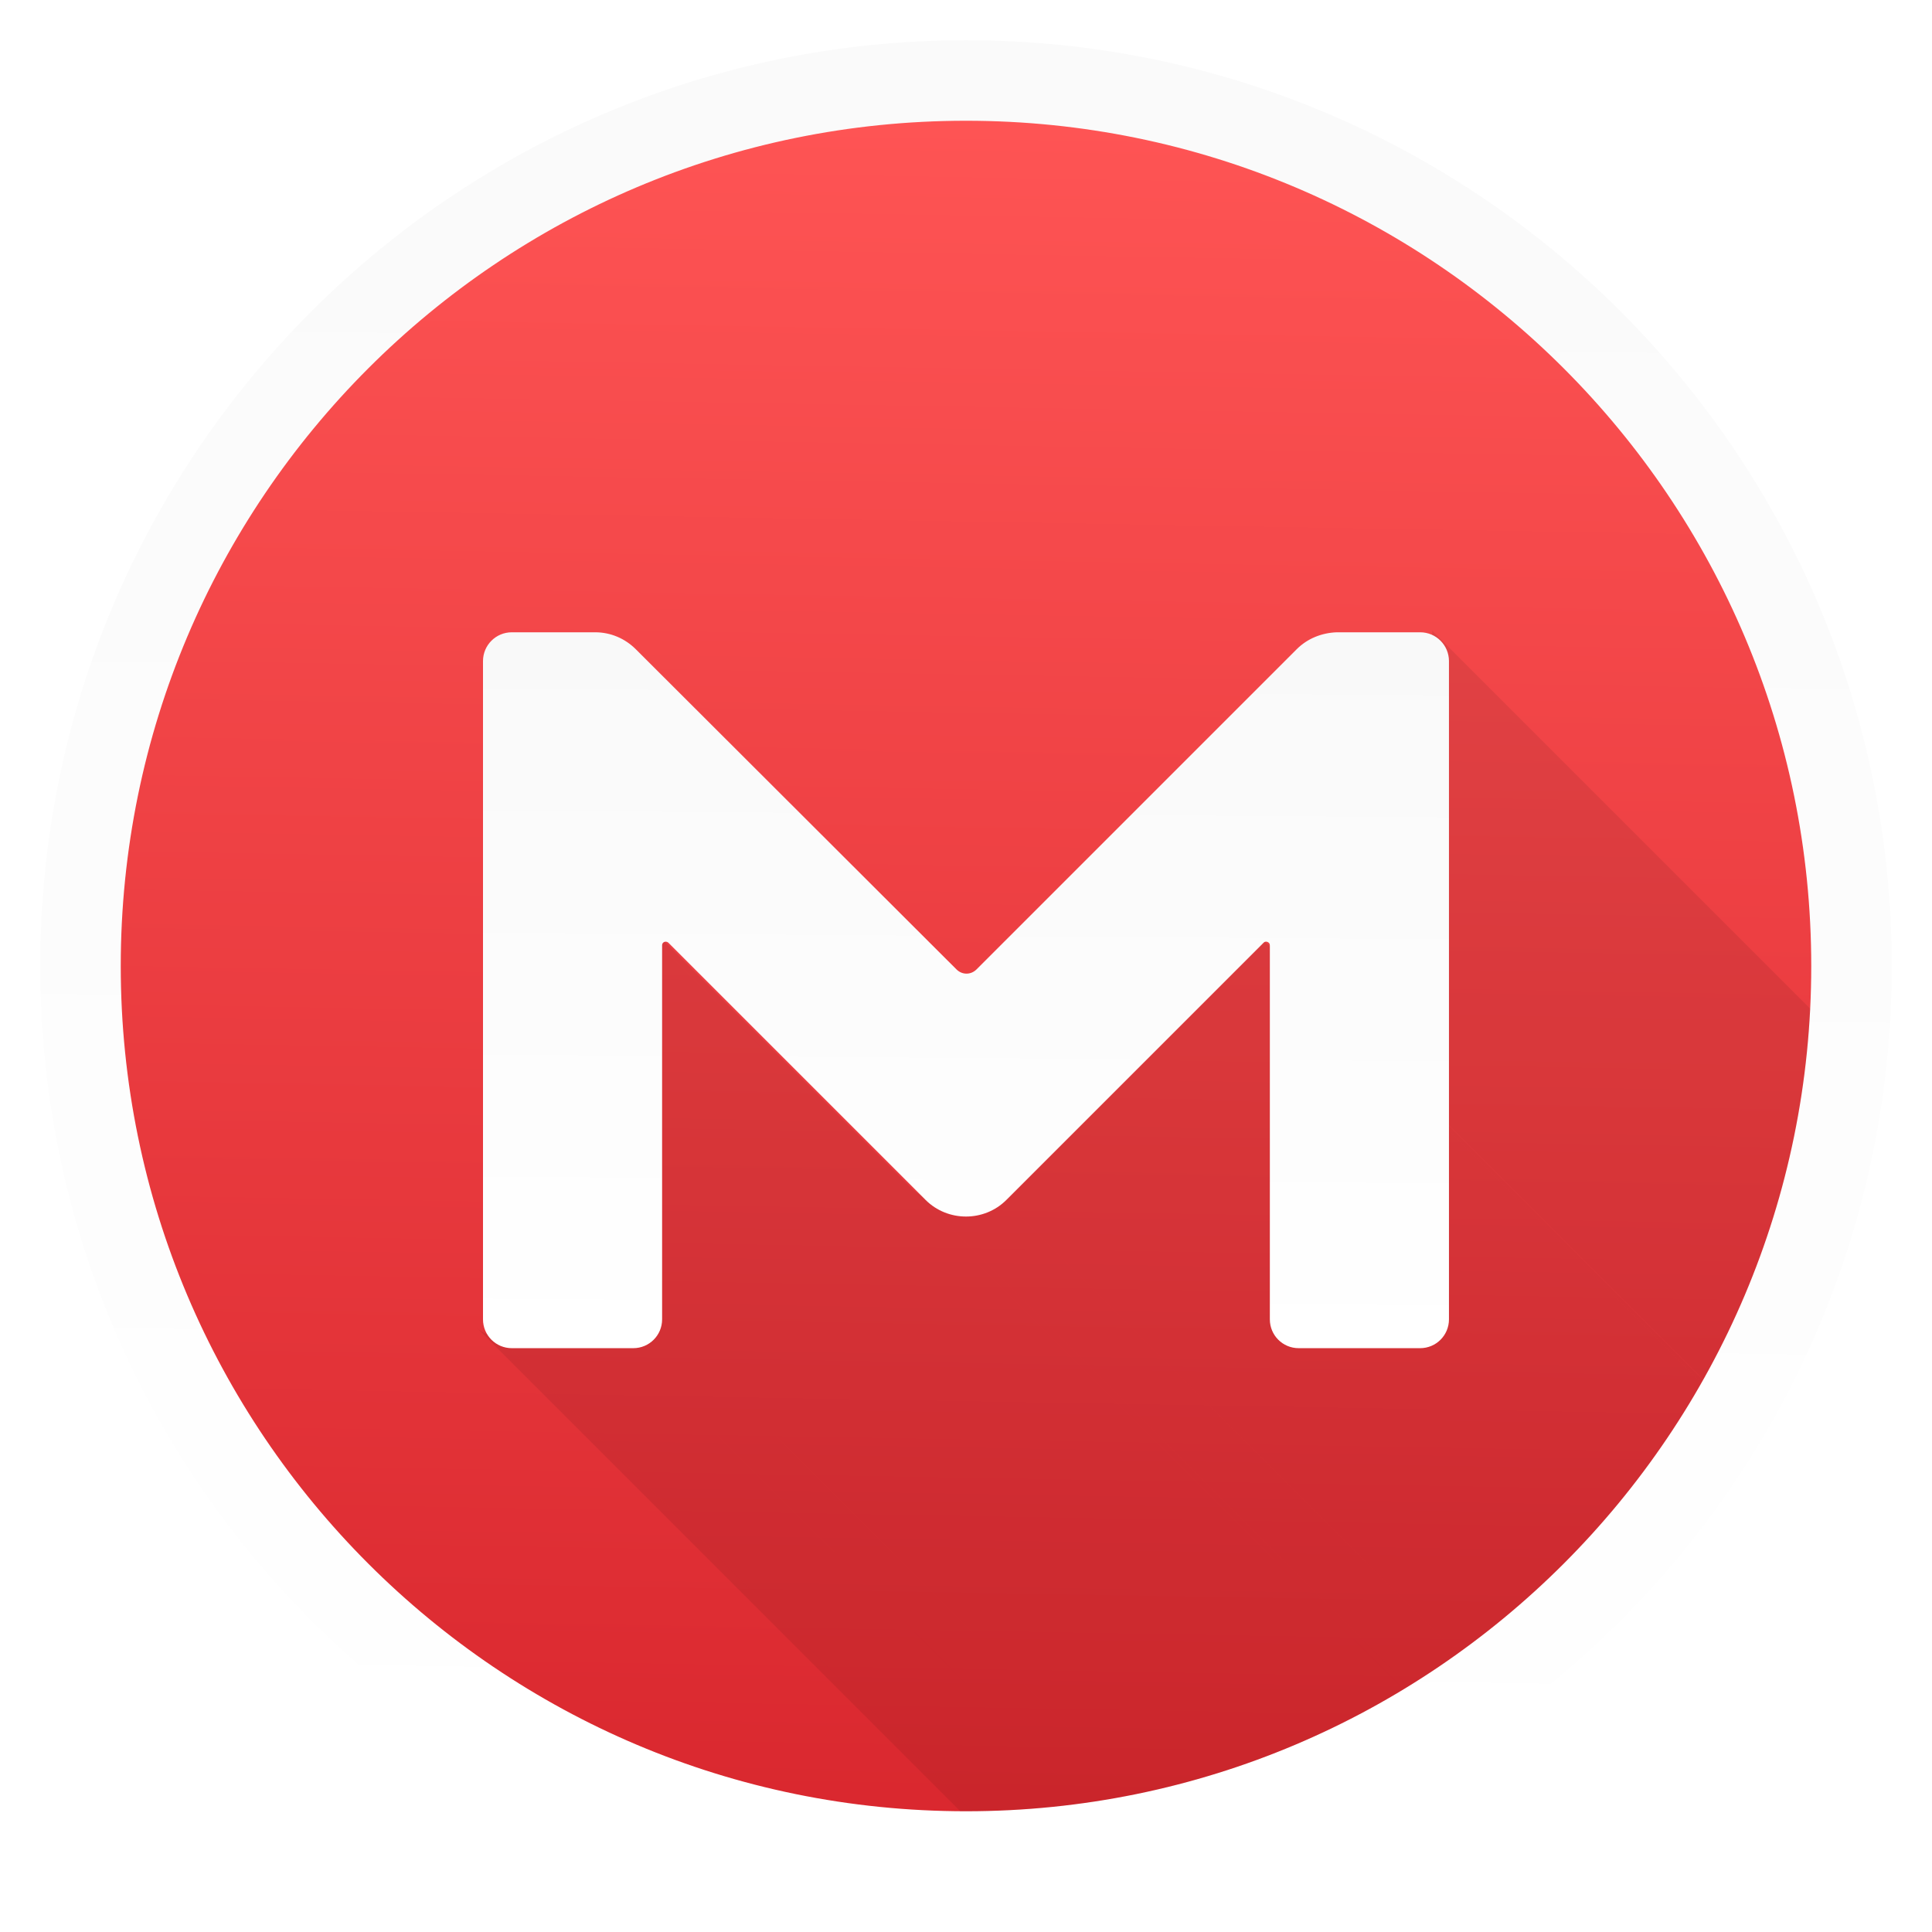
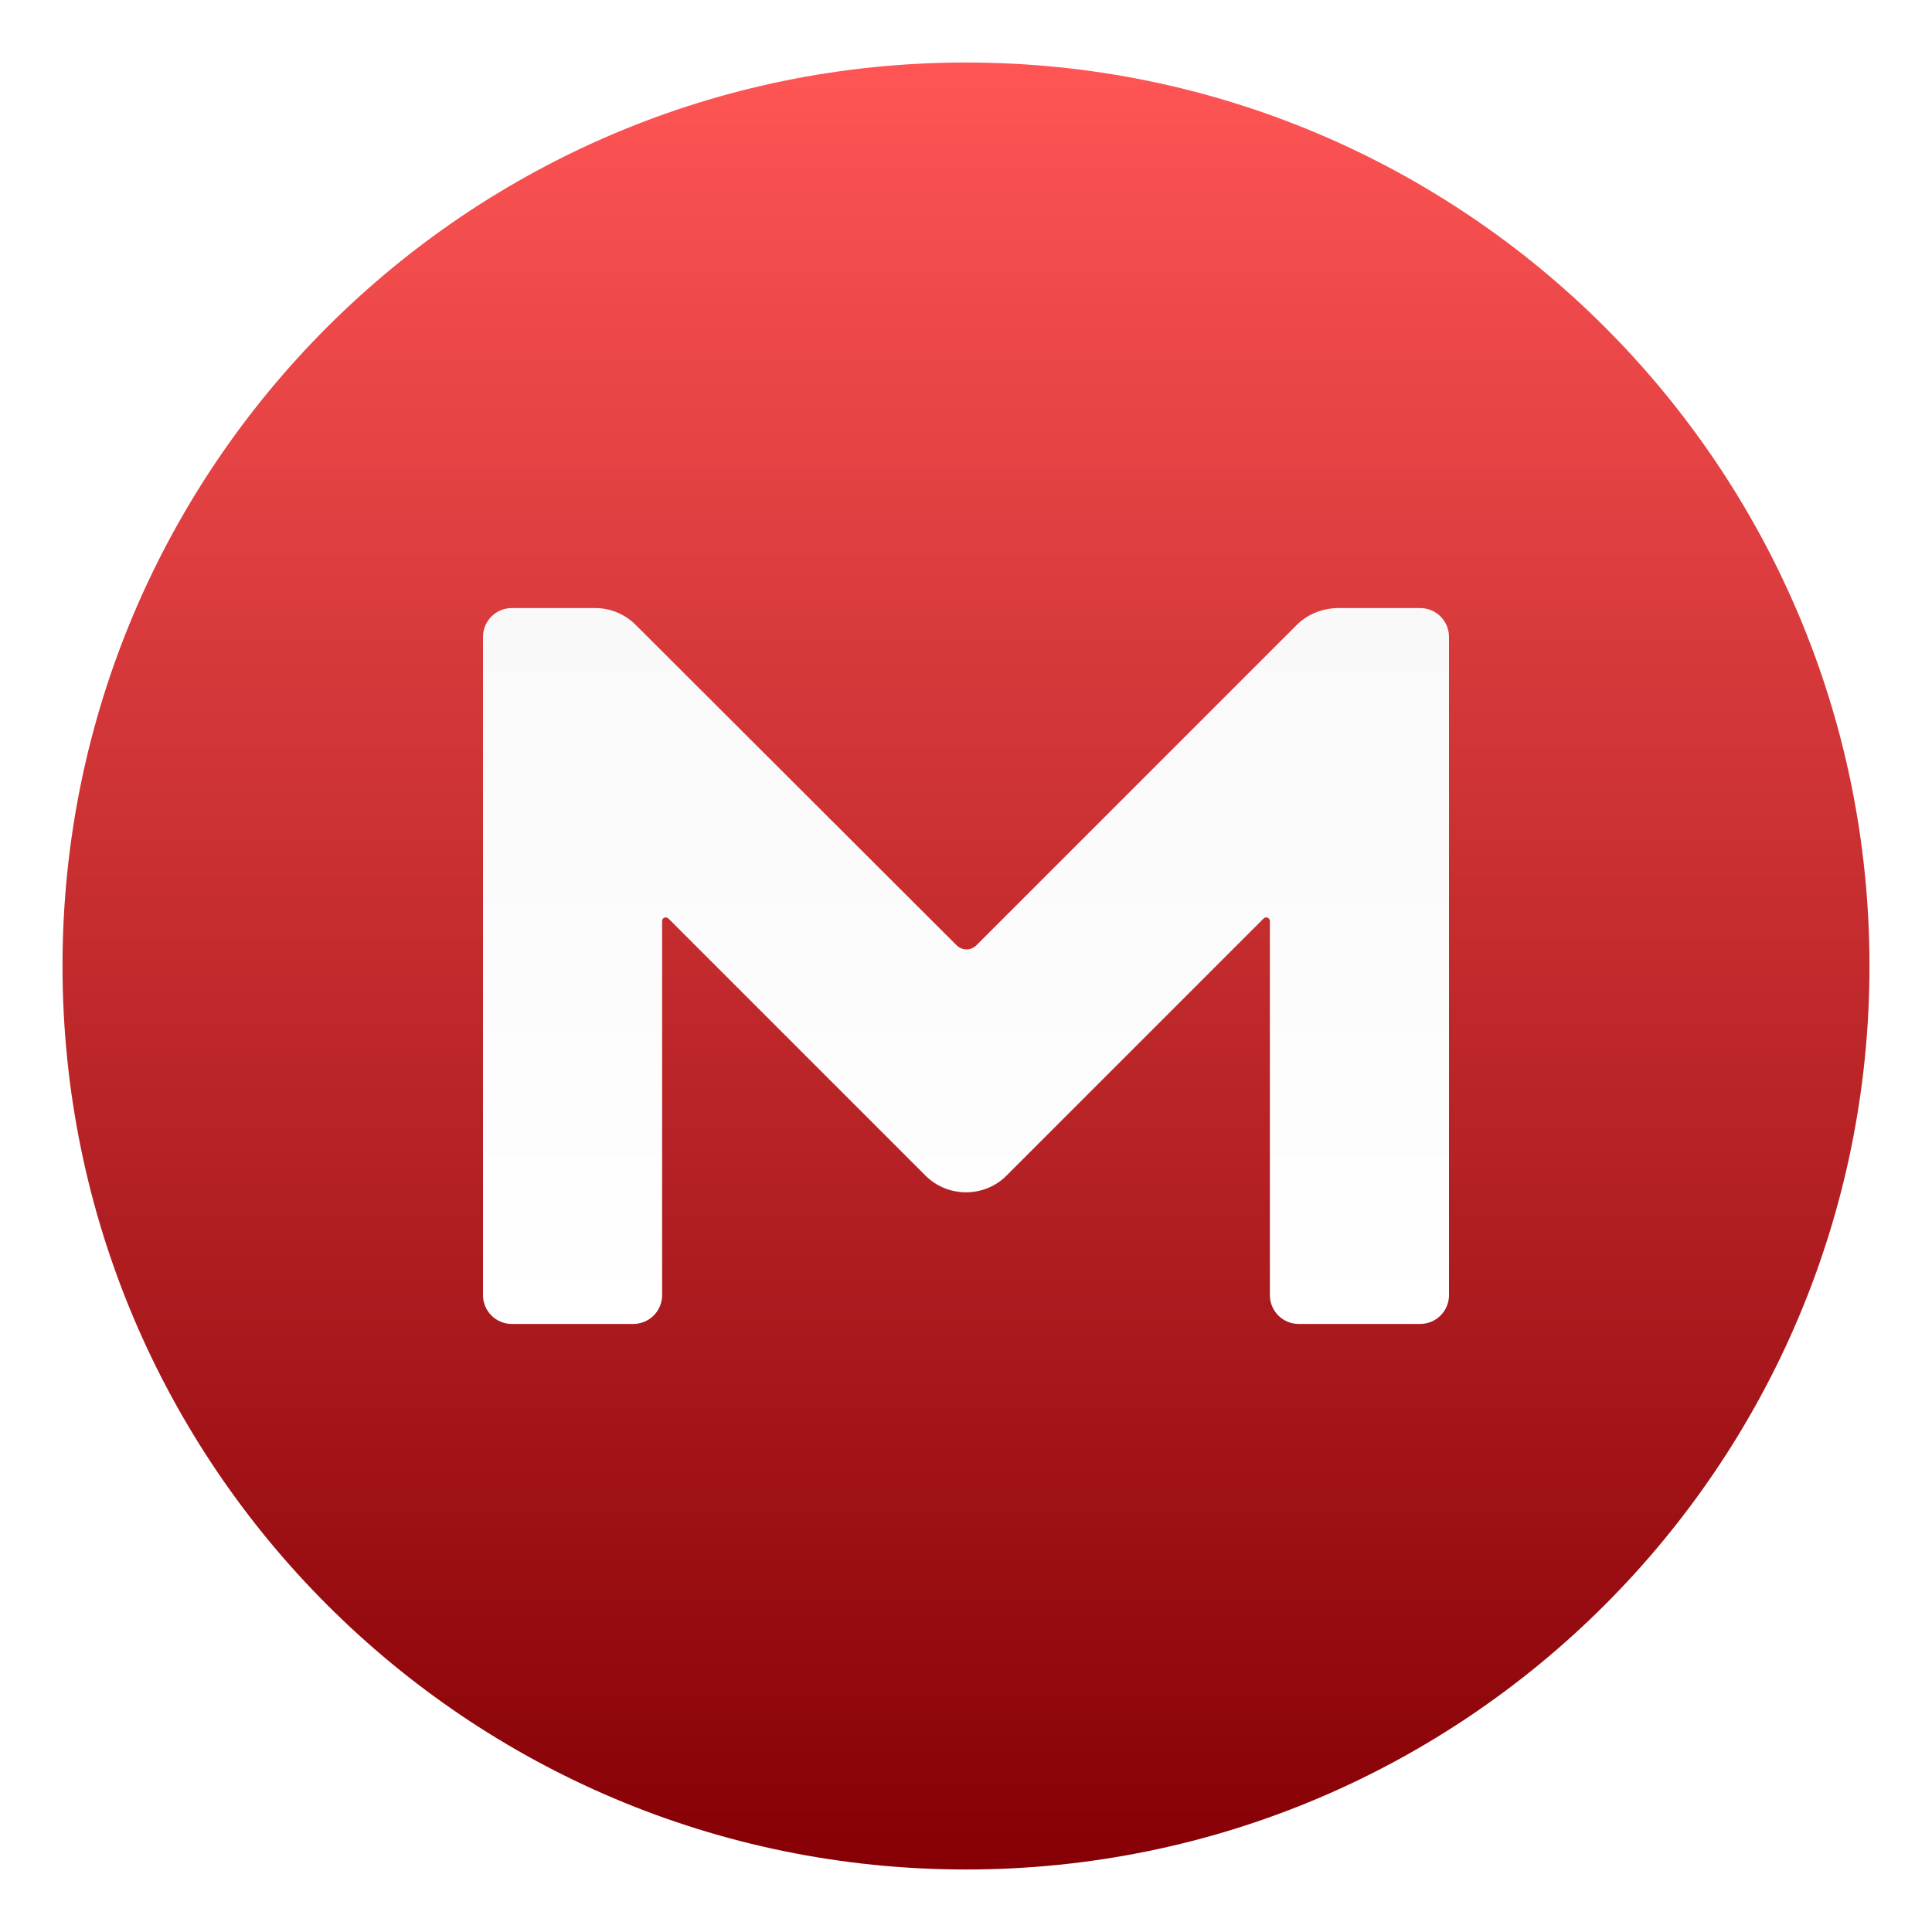
- <svg xmlns="http://www.w3.org/2000/svg" xmlns:xlink="http://www.w3.org/1999/xlink" height="48" viewBox="0 0 48 48" width="48">
-   <linearGradient id="a">
-     <stop offset="0" stop-color="#fff" />
-     <stop offset="1" stop-color="#f9f9f9" />
-   </linearGradient>
-   <linearGradient id="b">
-     <stop offset="0" stop-color="#d9272e" />
-     <stop offset="1" stop-color="#f55" />
-   </linearGradient>
-   <linearGradient id="c" gradientUnits="userSpaceOnUse" x1="23.739" x2="24.496" xlink:href="#b" y1="1050.089" y2="1006.4" />
-   <linearGradient id="d" gradientUnits="userSpaceOnUse" x1="23.739" x2="24.524" xlink:href="#a" y1="1050.089" y2="1000.457" />
-   <linearGradient id="e" gradientUnits="userSpaceOnUse" x1="24.117" x2="24.244" xlink:href="#a" y1="1038.22" y2="1020.037" />
-   <clipPath id="f">
-     <circle cx="24" cy="1028.362" r="21" />
-   </clipPath>
-   <linearGradient id="g" gradientUnits="userSpaceOnUse" x1="23.75" x2="24.474" xlink:href="#b" y1="1049.102" y2="1007.399" />
-   <g transform="translate(0 -1004.362)">
-     <circle cx="24" cy="1028.362" fill="url(#c)" r="22" stroke="url(#d)" stroke-width="2" />
-     <g clip-path="url(#f)" fill-opacity=".078">
-       <path d="m24.632 1033.867 6.393-6.393 70.711 70.711-6.393 6.393z" />
-       <path d="m35.584 1031.907v-11.874l51.342 51.342v11.874z" />
-       <path d="m23.392 1028.138c-0 0-0 0-0 0l70.711 70.711h0z" />
-       <path d="m11.838 1037.34c.129.13.308.209.507.209l70.711 70.711c-.198 0-.377-.08-.507-.209z" />
-       <path d="m12.344 1037.549h3.018l70.711 70.711h-3.018z" />
-       <path d="m15.362 1037.549c.396 0 .716-.32.716-.716l70.711 70.711c0 .396-.32.716-.716.716z" />
-       <path d="m16.078 1036.833v-9.296l70.711 70.711v9.296z" />
-       <path d="m16.078 1027.537c0-.077.09-.115.153-.064l70.711 70.711c-.064-.051-.153-.013-.153.064z" />
-       <path d="m16.231 1027.473 6.393 6.393 70.711 70.711-6.393-6.393z" />
-       <path d="m22.624 1033.867c0 0 0.0 0.0 0.0 0l70.711 70.711c-0-0-0-0-0-0z" />
-       <path d="m22.625 1033.867c.55.55 1.458.55 2.007-0l70.711 70.711c-.55.55-1.458.55-2.007 0z" />
-       <path d="m31.025 1027.473c.035-.036.095-.028.129.01l70.711 70.711c-.034-.034-.093-.041-.129-.01z" />
-     </g>
-     <path d="m32.215 1020.493-7.953 7.953c-.141.141-.358.141-.499 0l-7.966-7.953c-.269-.269-.627-.422-1.01-.422h-2.071c-.396 0-.716.32-.716.716v16.354c0 .396.32.716.716.716h3.018c.396 0 .716-.32.716-.716v-9.296c0-.077.09-.115.153-.064l6.393 6.393c.55.55 1.458.55 2.007 0l6.393-6.393c.051-.052.153-.013.153.064v9.296c0 .396.32.716.716.716h3.018c.396 0 .716-.32.716-.716v-16.354c0-.396-.32-.716-.716-.716h-2.071c-.371.013-.729.153-.997.422z" fill="url(#e)" />
-   </g>
+ <svg xmlns="http://www.w3.org/2000/svg" style="clip-rule:evenodd;fill-rule:evenodd;stroke-linejoin:round;stroke-miterlimit:2" version="1.1" viewBox="0 0 48 48">
+   <circle cx="24" cy="24" r="22.447" style="fill:url(#_Linear1)" />
+   <path d="m32.215 15.529l-7.953 7.953c-0.141 0.141-0.358 0.141-0.499 0l-7.965-7.953c-0.269-0.269-0.627-0.422-1.011-0.422h-2.071c-0.396 0-0.716 0.32-0.716 0.716v16.354c0 0.396 0.32 0.716 0.716 0.716h3.018c0.396 0 0.716-0.32 0.716-0.716v-9.296c0-0.077 0.089-0.115 0.153-0.064l6.393 6.393c0.55 0.55 1.458 0.55 2.008 0l6.393-6.393c0.051-0.052 0.153-0.013 0.153 0.064v9.296c0 0.396 0.32 0.716 0.716 0.716h3.018c0.396 0 0.716-0.32 0.716-0.716v-16.354c0-0.396-0.32-0.716-0.716-0.716h-2.071c-0.371 0.013-0.729 0.153-0.998 0.422z" style="fill-rule:nonzero;fill:url(#_Linear2)" />
+   <defs>
+     <linearGradient id="_Linear1" x2="1" gradientTransform="matrix(.772995 -44.5761 44.5761 .772995 23.7333 46.1683)" gradientUnits="userSpaceOnUse">
+       <stop style="stop-color:#860005" offset="0" />
+       <stop style="stop-color:#f55" offset="1" />
+     </linearGradient>
+     <linearGradient id="_Linear2" x2="1" gradientTransform="matrix(.126268 -18.1828 18.1828 .126268 24.1174 33.2559)" gradientUnits="userSpaceOnUse">
+       <stop style="stop-color:#fff" offset="0" />
+       <stop style="stop-color:#f9f9f9" offset="1" />
+     </linearGradient>
+   </defs>
</svg>
